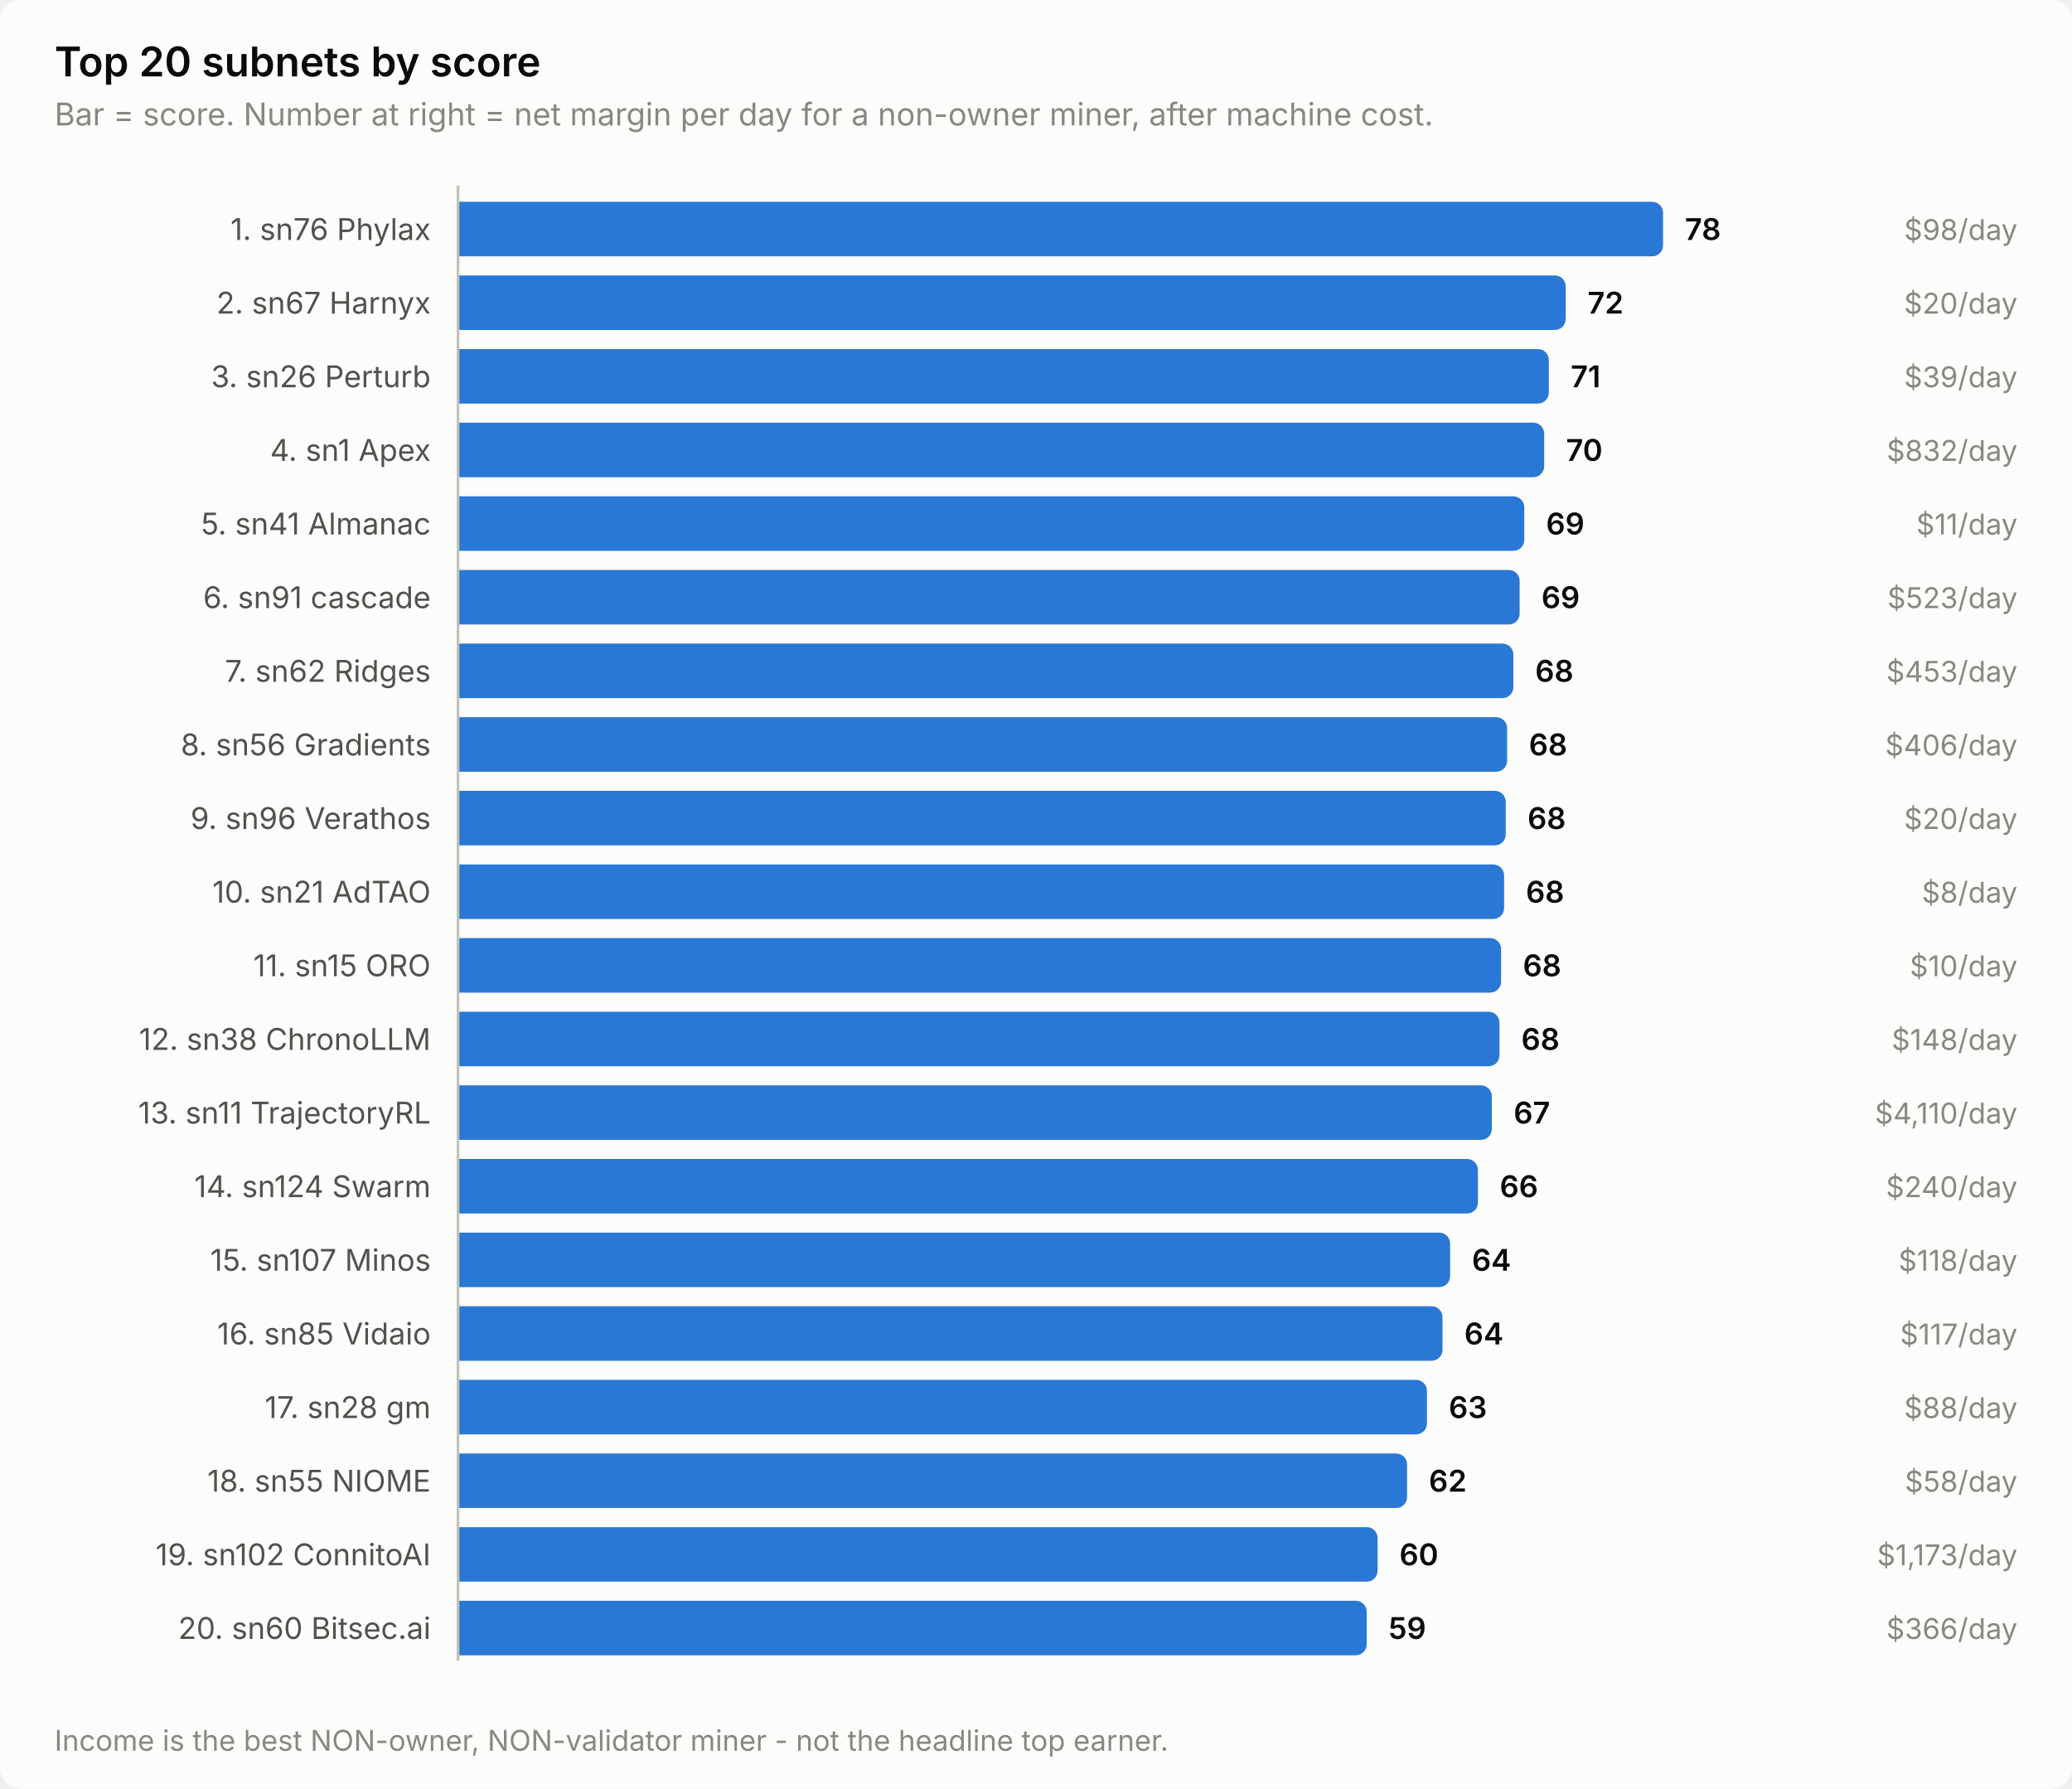
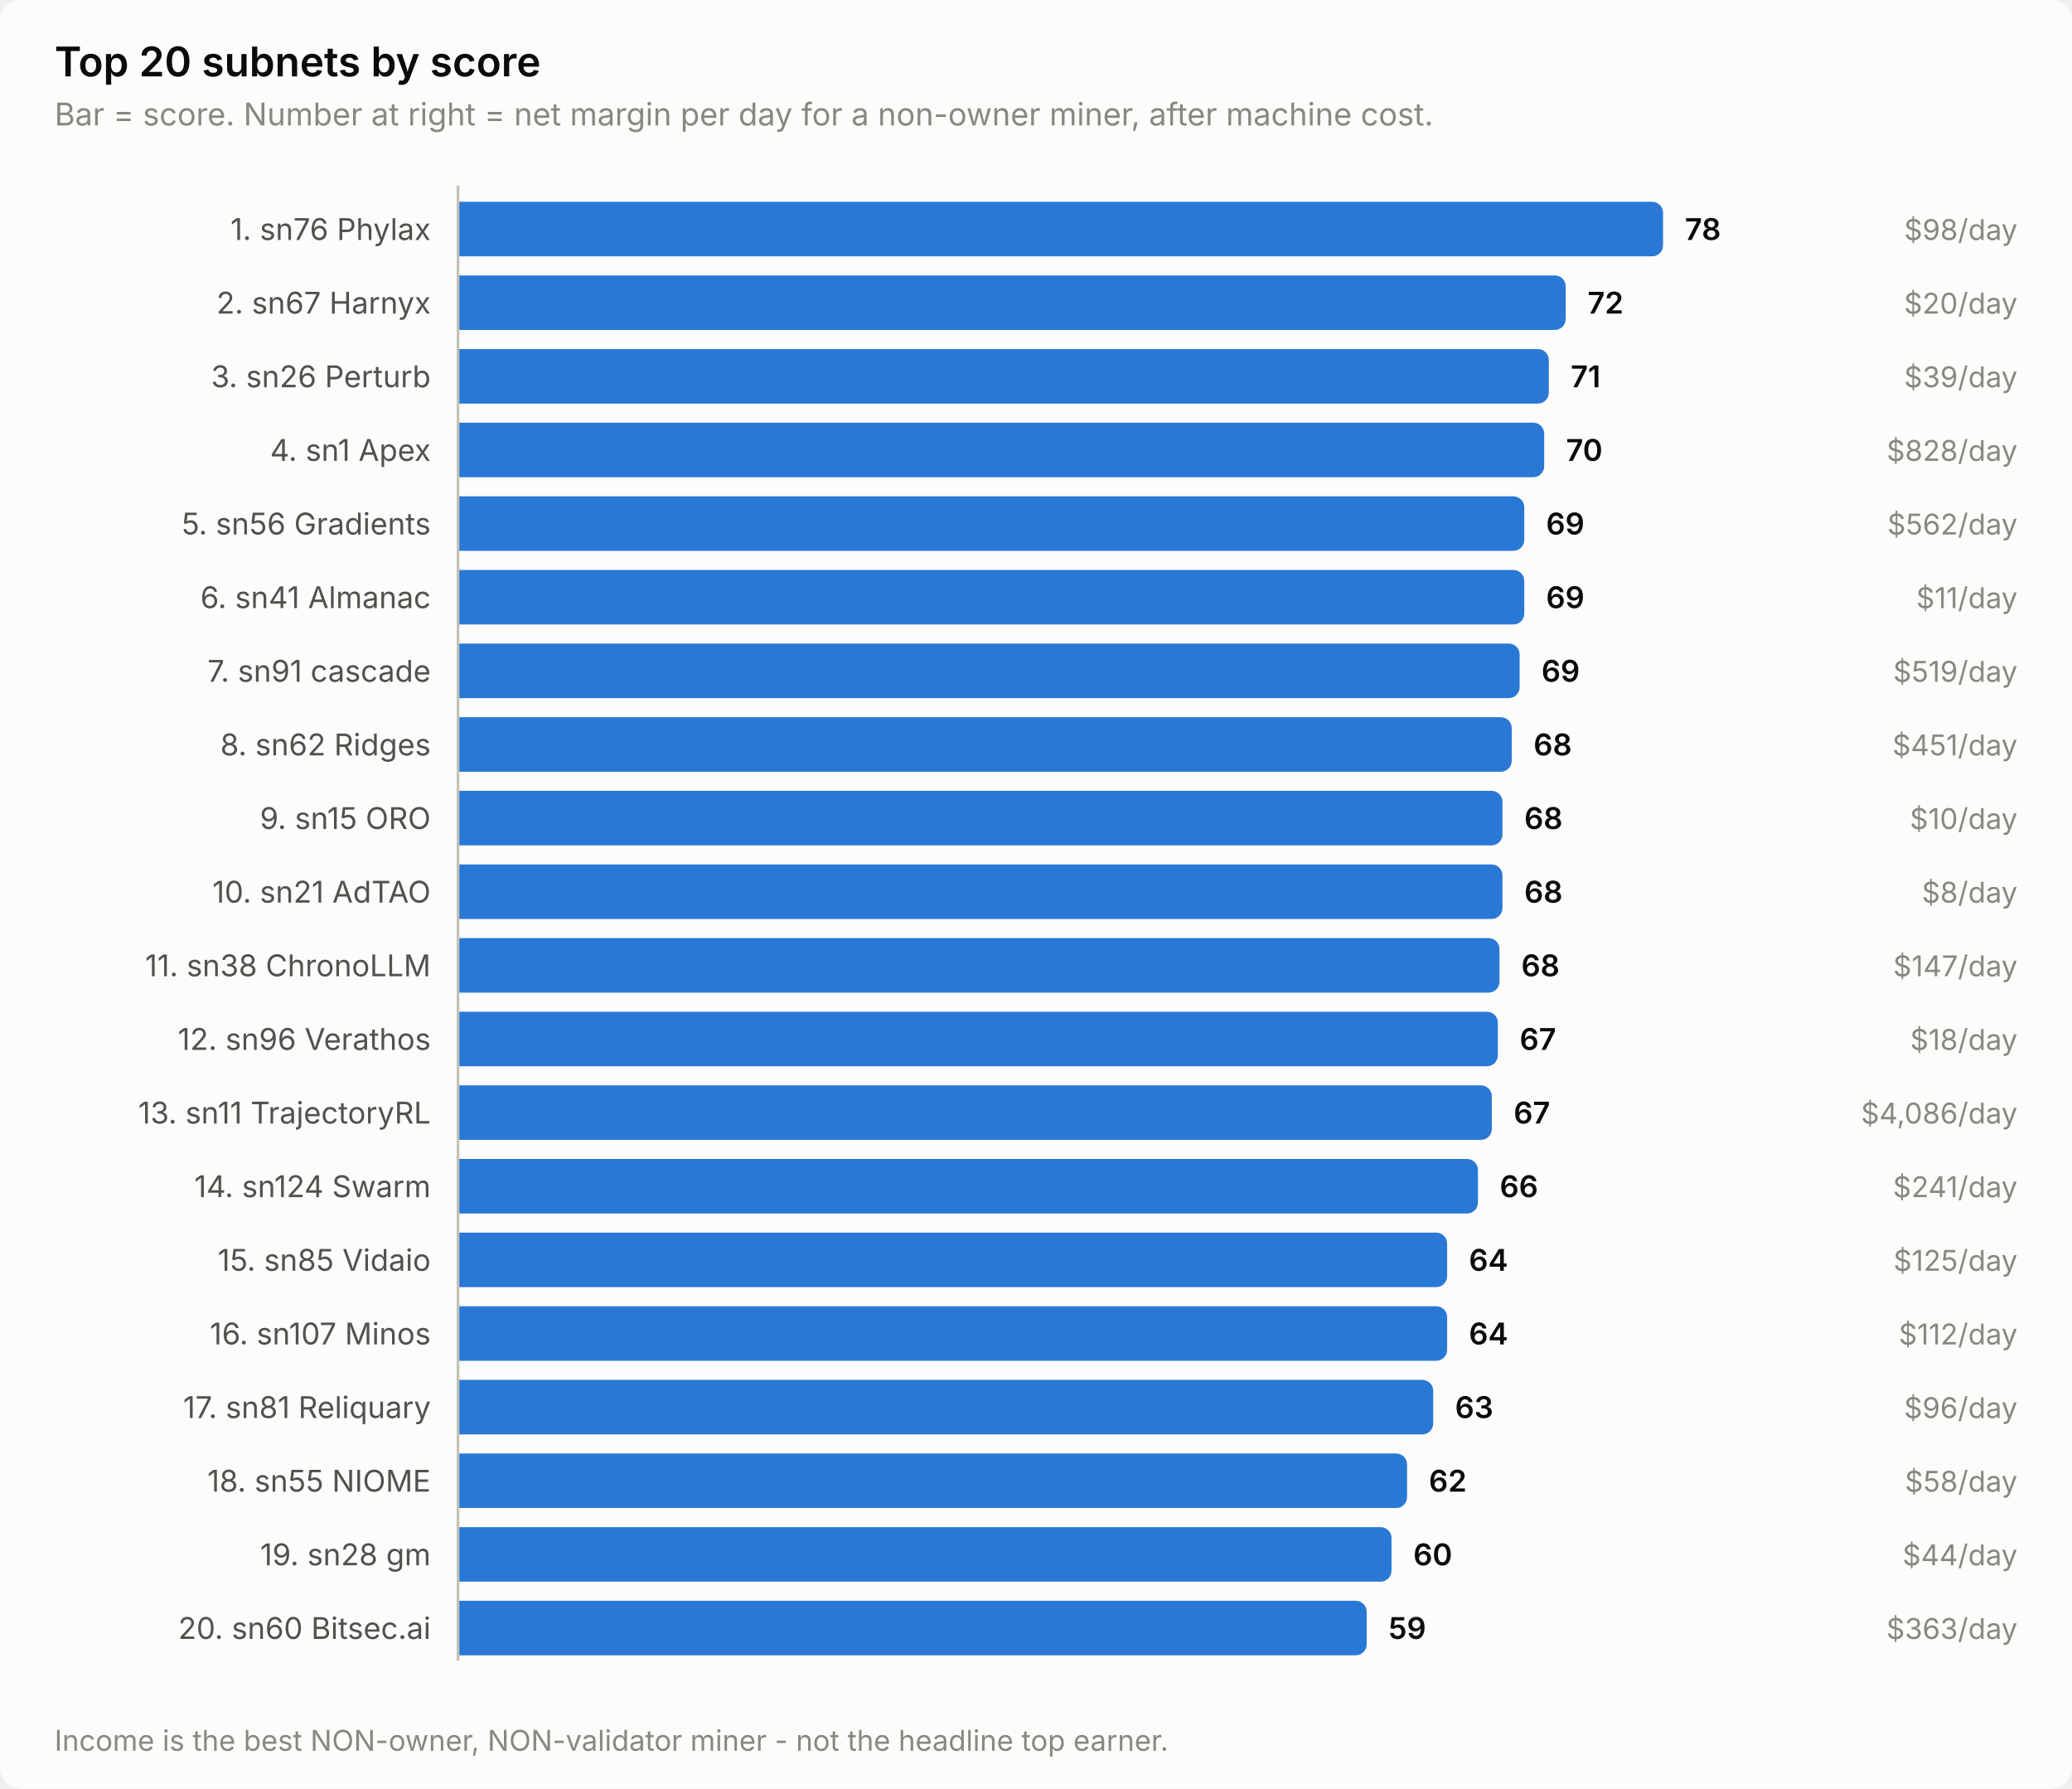
<svg xmlns="http://www.w3.org/2000/svg" width="760" height="656" viewBox="0 0 760 656" role="img" aria-label="Top 20 subnets by score">
  <style>
    text { font-family: system-ui, -apple-system, 'Segoe UI', sans-serif; }
    .t-title { font-size: 15px; font-weight: 600; }
    .t-sub { font-size: 11.5px; }
    .t-lab { font-size: 11px; }
    .t-val { font-size: 11px; font-weight: 600; font-variant-numeric: tabular-nums; }
    .t-tick { font-size: 10.5px; font-variant-numeric: tabular-nums; }

    .surface { fill: #fcfcfb; }
    .ink { fill: #0b0b0b; }
    .ink2 { fill: #52514e; }
    .muted { fill: #898781; }
    .grid { stroke: #e1e0d9; }
    .axis { stroke: #c3c2b7; }
    .accent { fill: #2a78d6; }
    .critical { fill: #d03b3b; }
    .deemph { fill: #d8d7d0; }

    @media (prefers-color-scheme: dark) {
      .surface { fill: #1a1a19; }
      .ink { fill: #ffffff; }
      .ink2 { fill: #c3c2b7; }
      .muted { fill: #898781; }
      .grid { stroke: #2c2c2a; }
      .axis { stroke: #383835; }
      .accent { fill: #3987e5; }
      .deemph { fill: #3a3a37; }
    }
</style>
  <rect class="surface" width="760" height="656" rx="8" />
  <text class="ink t-title" x="20" y="28">Top 20 subnets by score</text>
  <text class="muted t-sub" x="20" y="46">Bar = score. Number at right = net margin per day for a non-owner miner, after machine cost.</text>
  <text class="ink2 t-lab" x="158" y="88" text-anchor="end">1. sn76 Phylax</text>
  <path class="accent" d="M168.0,74.0 H606.0 a4.0,4.0 0 0 1 4.0,4.0 V90.0 a4.0,4.0 0 0 1 -4.0,4.0 H168.0 Z" />
  <text class="ink t-val" x="618.0" y="88">78</text>
  <text class="muted t-tick" x="740" y="88" text-anchor="end">$98/day</text>
  <text class="ink2 t-lab" x="158" y="115" text-anchor="end">2. sn67 Harnyx</text>
  <path class="accent" d="M168.0,101.0 H570.3 a4.0,4.0 0 0 1 4.0,4.0 V117.0 a4.0,4.0 0 0 1 -4.0,4.0 H168.0 Z" />
  <text class="ink t-val" x="582.3" y="115">72</text>
  <text class="muted t-tick" x="740" y="115" text-anchor="end">$20/day</text>
  <text class="ink2 t-lab" x="158" y="142" text-anchor="end">3. sn26 Perturb</text>
  <path class="accent" d="M168.0,128.0 H564.1 a4.0,4.0 0 0 1 4.0,4.0 V144.0 a4.0,4.0 0 0 1 -4.0,4.0 H168.0 Z" />
  <text class="ink t-val" x="576.1" y="142">71</text>
  <text class="muted t-tick" x="740" y="142" text-anchor="end">$39/day</text>
  <text class="ink2 t-lab" x="158" y="169" text-anchor="end">4. sn1 Apex</text>
  <path class="accent" d="M168.0,155.0 H562.4 a4.0,4.0 0 0 1 4.0,4.0 V171.0 a4.0,4.0 0 0 1 -4.0,4.0 H168.0 Z" />
  <text class="ink t-val" x="574.4" y="169">70</text>
-   <text class="muted t-tick" x="740" y="169" text-anchor="end">$832/day</text>
-   <text class="ink2 t-lab" x="158" y="196" text-anchor="end">5. sn41 Almanac</text>
+   <text class="muted t-tick" x="740" y="169" text-anchor="end">$828/day</text>
+   <text class="ink2 t-lab" x="158" y="196" text-anchor="end">5. sn56 Gradients</text>
  <path class="accent" d="M168.0,182.0 H555.1 a4.0,4.0 0 0 1 4.0,4.0 V198.0 a4.0,4.0 0 0 1 -4.0,4.0 H168.0 Z" />
  <text class="ink t-val" x="567.1" y="196">69</text>
-   <text class="muted t-tick" x="740" y="196" text-anchor="end">$11/day</text>
-   <text class="ink2 t-lab" x="158" y="223" text-anchor="end">6. sn91 cascade</text>
-   <path class="accent" d="M168.0,209.0 H553.4 a4.0,4.0 0 0 1 4.0,4.0 V225.0 a4.0,4.0 0 0 1 -4.0,4.0 H168.0 Z" />
-   <text class="ink t-val" x="565.4" y="223">69</text>
-   <text class="muted t-tick" x="740" y="223" text-anchor="end">$523/day</text>
-   <text class="ink2 t-lab" x="158" y="250" text-anchor="end">7. sn62 Ridges</text>
-   <path class="accent" d="M168.0,236.0 H551.1 a4.0,4.0 0 0 1 4.0,4.0 V252.0 a4.0,4.0 0 0 1 -4.0,4.0 H168.0 Z" />
-   <text class="ink t-val" x="563.1" y="250">68</text>
-   <text class="muted t-tick" x="740" y="250" text-anchor="end">$453/day</text>
-   <text class="ink2 t-lab" x="158" y="277" text-anchor="end">8. sn56 Gradients</text>
-   <path class="accent" d="M168.0,263.0 H548.8 a4.0,4.0 0 0 1 4.0,4.0 V279.0 a4.0,4.0 0 0 1 -4.0,4.0 H168.0 Z" />
-   <text class="ink t-val" x="560.8" y="277">68</text>
-   <text class="muted t-tick" x="740" y="277" text-anchor="end">$406/day</text>
-   <text class="ink2 t-lab" x="158" y="304" text-anchor="end">9. sn96 Verathos</text>
-   <path class="accent" d="M168.0,290.0 H548.3 a4.0,4.0 0 0 1 4.0,4.0 V306.0 a4.0,4.0 0 0 1 -4.0,4.0 H168.0 Z" />
-   <text class="ink t-val" x="560.3" y="304">68</text>
-   <text class="muted t-tick" x="740" y="304" text-anchor="end">$20/day</text>
+   <text class="muted t-tick" x="740" y="196" text-anchor="end">$562/day</text>
+   <text class="ink2 t-lab" x="158" y="223" text-anchor="end">6. sn41 Almanac</text>
+   <path class="accent" d="M168.0,209.0 H555.1 a4.0,4.0 0 0 1 4.0,4.0 V225.0 a4.0,4.0 0 0 1 -4.0,4.0 H168.0 Z" />
+   <text class="ink t-val" x="567.1" y="223">69</text>
+   <text class="muted t-tick" x="740" y="223" text-anchor="end">$11/day</text>
+   <text class="ink2 t-lab" x="158" y="250" text-anchor="end">7. sn91 cascade</text>
+   <path class="accent" d="M168.0,236.0 H553.4 a4.0,4.0 0 0 1 4.0,4.0 V252.0 a4.0,4.0 0 0 1 -4.0,4.0 H168.0 Z" />
+   <text class="ink t-val" x="565.4" y="250">69</text>
+   <text class="muted t-tick" x="740" y="250" text-anchor="end">$519/day</text>
+   <text class="ink2 t-lab" x="158" y="277" text-anchor="end">8. sn62 Ridges</text>
+   <path class="accent" d="M168.0,263.0 H550.5 a4.0,4.0 0 0 1 4.0,4.0 V279.0 a4.0,4.0 0 0 1 -4.0,4.0 H168.0 Z" />
+   <text class="ink t-val" x="562.5" y="277">68</text>
+   <text class="muted t-tick" x="740" y="277" text-anchor="end">$451/day</text>
+   <text class="ink2 t-lab" x="158" y="304" text-anchor="end">9. sn15 ORO</text>
+   <path class="accent" d="M168.0,290.0 H547.1 a4.0,4.0 0 0 1 4.0,4.0 V306.0 a4.0,4.0 0 0 1 -4.0,4.0 H168.0 Z" />
+   <text class="ink t-val" x="559.1" y="304">68</text>
+   <text class="muted t-tick" x="740" y="304" text-anchor="end">$10/day</text>
  <text class="ink2 t-lab" x="158" y="331" text-anchor="end">10. sn21 AdTAO</text>
-   <path class="accent" d="M168.0,317.0 H547.7 a4.0,4.0 0 0 1 4.0,4.0 V333.0 a4.0,4.0 0 0 1 -4.0,4.0 H168.0 Z" />
-   <text class="ink t-val" x="559.7" y="331">68</text>
+   <path class="accent" d="M168.0,317.0 H547.1 a4.0,4.0 0 0 1 4.0,4.0 V333.0 a4.0,4.0 0 0 1 -4.0,4.0 H168.0 Z" />
+   <text class="ink t-val" x="559.1" y="331">68</text>
  <text class="muted t-tick" x="740" y="331" text-anchor="end">$8/day</text>
-   <text class="ink2 t-lab" x="158" y="358" text-anchor="end">11. sn15 ORO</text>
-   <path class="accent" d="M168.0,344.0 H546.6 a4.0,4.0 0 0 1 4.0,4.0 V360.0 a4.0,4.0 0 0 1 -4.0,4.0 H168.0 Z" />
-   <text class="ink t-val" x="558.6" y="358">68</text>
-   <text class="muted t-tick" x="740" y="358" text-anchor="end">$10/day</text>
-   <text class="ink2 t-lab" x="158" y="385" text-anchor="end">12. sn38 ChronoLLM</text>
-   <path class="accent" d="M168.0,371.0 H546.0 a4.0,4.0 0 0 1 4.0,4.0 V387.0 a4.0,4.0 0 0 1 -4.0,4.0 H168.0 Z" />
-   <text class="ink t-val" x="558.0" y="385">68</text>
-   <text class="muted t-tick" x="740" y="385" text-anchor="end">$148/day</text>
+   <text class="ink2 t-lab" x="158" y="358" text-anchor="end">11. sn38 ChronoLLM</text>
+   <path class="accent" d="M168.0,344.0 H546.0 a4.0,4.0 0 0 1 4.0,4.0 V360.0 a4.0,4.0 0 0 1 -4.0,4.0 H168.0 Z" />
+   <text class="ink t-val" x="558.0" y="358">68</text>
+   <text class="muted t-tick" x="740" y="358" text-anchor="end">$147/day</text>
+   <text class="ink2 t-lab" x="158" y="385" text-anchor="end">12. sn96 Verathos</text>
+   <path class="accent" d="M168.0,371.0 H545.4 a4.0,4.0 0 0 1 4.0,4.0 V387.0 a4.0,4.0 0 0 1 -4.0,4.0 H168.0 Z" />
+   <text class="ink t-val" x="557.4" y="385">67</text>
+   <text class="muted t-tick" x="740" y="385" text-anchor="end">$18/day</text>
  <text class="ink2 t-lab" x="158" y="412" text-anchor="end">13. sn11 TrajectoryRL</text>
  <path class="accent" d="M168.0,398.0 H543.2 a4.0,4.0 0 0 1 4.0,4.0 V414.0 a4.0,4.0 0 0 1 -4.0,4.0 H168.0 Z" />
  <text class="ink t-val" x="555.2" y="412">67</text>
-   <text class="muted t-tick" x="740" y="412" text-anchor="end">$4,110/day</text>
+   <text class="muted t-tick" x="740" y="412" text-anchor="end">$4,086/day</text>
  <text class="ink2 t-lab" x="158" y="439" text-anchor="end">14. sn124 Swarm</text>
  <path class="accent" d="M168.0,425.0 H538.1 a4.0,4.0 0 0 1 4.0,4.0 V441.0 a4.0,4.0 0 0 1 -4.0,4.0 H168.0 Z" />
  <text class="ink t-val" x="550.1" y="439">66</text>
-   <text class="muted t-tick" x="740" y="439" text-anchor="end">$240/day</text>
-   <text class="ink2 t-lab" x="158" y="466" text-anchor="end">15. sn107 Minos</text>
-   <path class="accent" d="M168.0,452.0 H527.9 a4.0,4.0 0 0 1 4.0,4.0 V468.0 a4.0,4.0 0 0 1 -4.0,4.0 H168.0 Z" />
-   <text class="ink t-val" x="539.9" y="466">64</text>
-   <text class="muted t-tick" x="740" y="466" text-anchor="end">$118/day</text>
-   <text class="ink2 t-lab" x="158" y="493" text-anchor="end">16. sn85 Vidaio</text>
-   <path class="accent" d="M168.0,479.0 H525.1 a4.0,4.0 0 0 1 4.0,4.0 V495.0 a4.0,4.0 0 0 1 -4.0,4.0 H168.0 Z" />
-   <text class="ink t-val" x="537.1" y="493">64</text>
-   <text class="muted t-tick" x="740" y="493" text-anchor="end">$117/day</text>
-   <text class="ink2 t-lab" x="158" y="520" text-anchor="end">17. sn28 gm</text>
-   <path class="accent" d="M168.0,506.0 H519.4 a4.0,4.0 0 0 1 4.0,4.0 V522.0 a4.0,4.0 0 0 1 -4.0,4.0 H168.0 Z" />
-   <text class="ink t-val" x="531.4" y="520">63</text>
-   <text class="muted t-tick" x="740" y="520" text-anchor="end">$88/day</text>
+   <text class="muted t-tick" x="740" y="439" text-anchor="end">$241/day</text>
+   <text class="ink2 t-lab" x="158" y="466" text-anchor="end">15. sn85 Vidaio</text>
+   <path class="accent" d="M168.0,452.0 H526.8 a4.0,4.0 0 0 1 4.0,4.0 V468.0 a4.0,4.0 0 0 1 -4.0,4.0 H168.0 Z" />
+   <text class="ink t-val" x="538.8" y="466">64</text>
+   <text class="muted t-tick" x="740" y="466" text-anchor="end">$125/day</text>
+   <text class="ink2 t-lab" x="158" y="493" text-anchor="end">16. sn107 Minos</text>
+   <path class="accent" d="M168.0,479.0 H526.8 a4.0,4.0 0 0 1 4.0,4.0 V495.0 a4.0,4.0 0 0 1 -4.0,4.0 H168.0 Z" />
+   <text class="ink t-val" x="538.8" y="493">64</text>
+   <text class="muted t-tick" x="740" y="493" text-anchor="end">$112/day</text>
+   <text class="ink2 t-lab" x="158" y="520" text-anchor="end">17. sn81 Reliquary</text>
+   <path class="accent" d="M168.0,506.0 H521.7 a4.0,4.0 0 0 1 4.0,4.0 V522.0 a4.0,4.0 0 0 1 -4.0,4.0 H168.0 Z" />
+   <text class="ink t-val" x="533.7" y="520">63</text>
+   <text class="muted t-tick" x="740" y="520" text-anchor="end">$96/day</text>
  <text class="ink2 t-lab" x="158" y="547" text-anchor="end">18. sn55 NIOME</text>
  <path class="accent" d="M168.0,533.0 H512.1 a4.0,4.0 0 0 1 4.0,4.0 V549.0 a4.0,4.0 0 0 1 -4.0,4.0 H168.0 Z" />
  <text class="ink t-val" x="524.1" y="547">62</text>
  <text class="muted t-tick" x="740" y="547" text-anchor="end">$58/day</text>
-   <text class="ink2 t-lab" x="158" y="574" text-anchor="end">19. sn102 ConnitoAI</text>
-   <path class="accent" d="M168.0,560.0 H501.3 a4.0,4.0 0 0 1 4.0,4.0 V576.0 a4.0,4.0 0 0 1 -4.0,4.0 H168.0 Z" />
-   <text class="ink t-val" x="513.3" y="574">60</text>
-   <text class="muted t-tick" x="740" y="574" text-anchor="end">$1,173/day</text>
+   <text class="ink2 t-lab" x="158" y="574" text-anchor="end">19. sn28 gm</text>
+   <path class="accent" d="M168.0,560.0 H506.4 a4.0,4.0 0 0 1 4.0,4.0 V576.0 a4.0,4.0 0 0 1 -4.0,4.0 H168.0 Z" />
+   <text class="ink t-val" x="518.4" y="574">60</text>
+   <text class="muted t-tick" x="740" y="574" text-anchor="end">$44/day</text>
  <text class="ink2 t-lab" x="158" y="601" text-anchor="end">20. sn60 Bitsec.ai</text>
  <path class="accent" d="M168.0,587.0 H497.3 a4.0,4.0 0 0 1 4.0,4.0 V603.0 a4.0,4.0 0 0 1 -4.0,4.0 H168.0 Z" />
  <text class="ink t-val" x="509.3" y="601">59</text>
-   <text class="muted t-tick" x="740" y="601" text-anchor="end">$366/day</text>
+   <text class="muted t-tick" x="740" y="601" text-anchor="end">$363/day</text>
  <line class="axis" x1="168" y1="68" x2="168" y2="609" stroke-width="1" />
  <text class="muted t-tick" x="20" y="642">Income is the best NON-owner, NON-validator miner - not the headline top earner.</text>
</svg>
